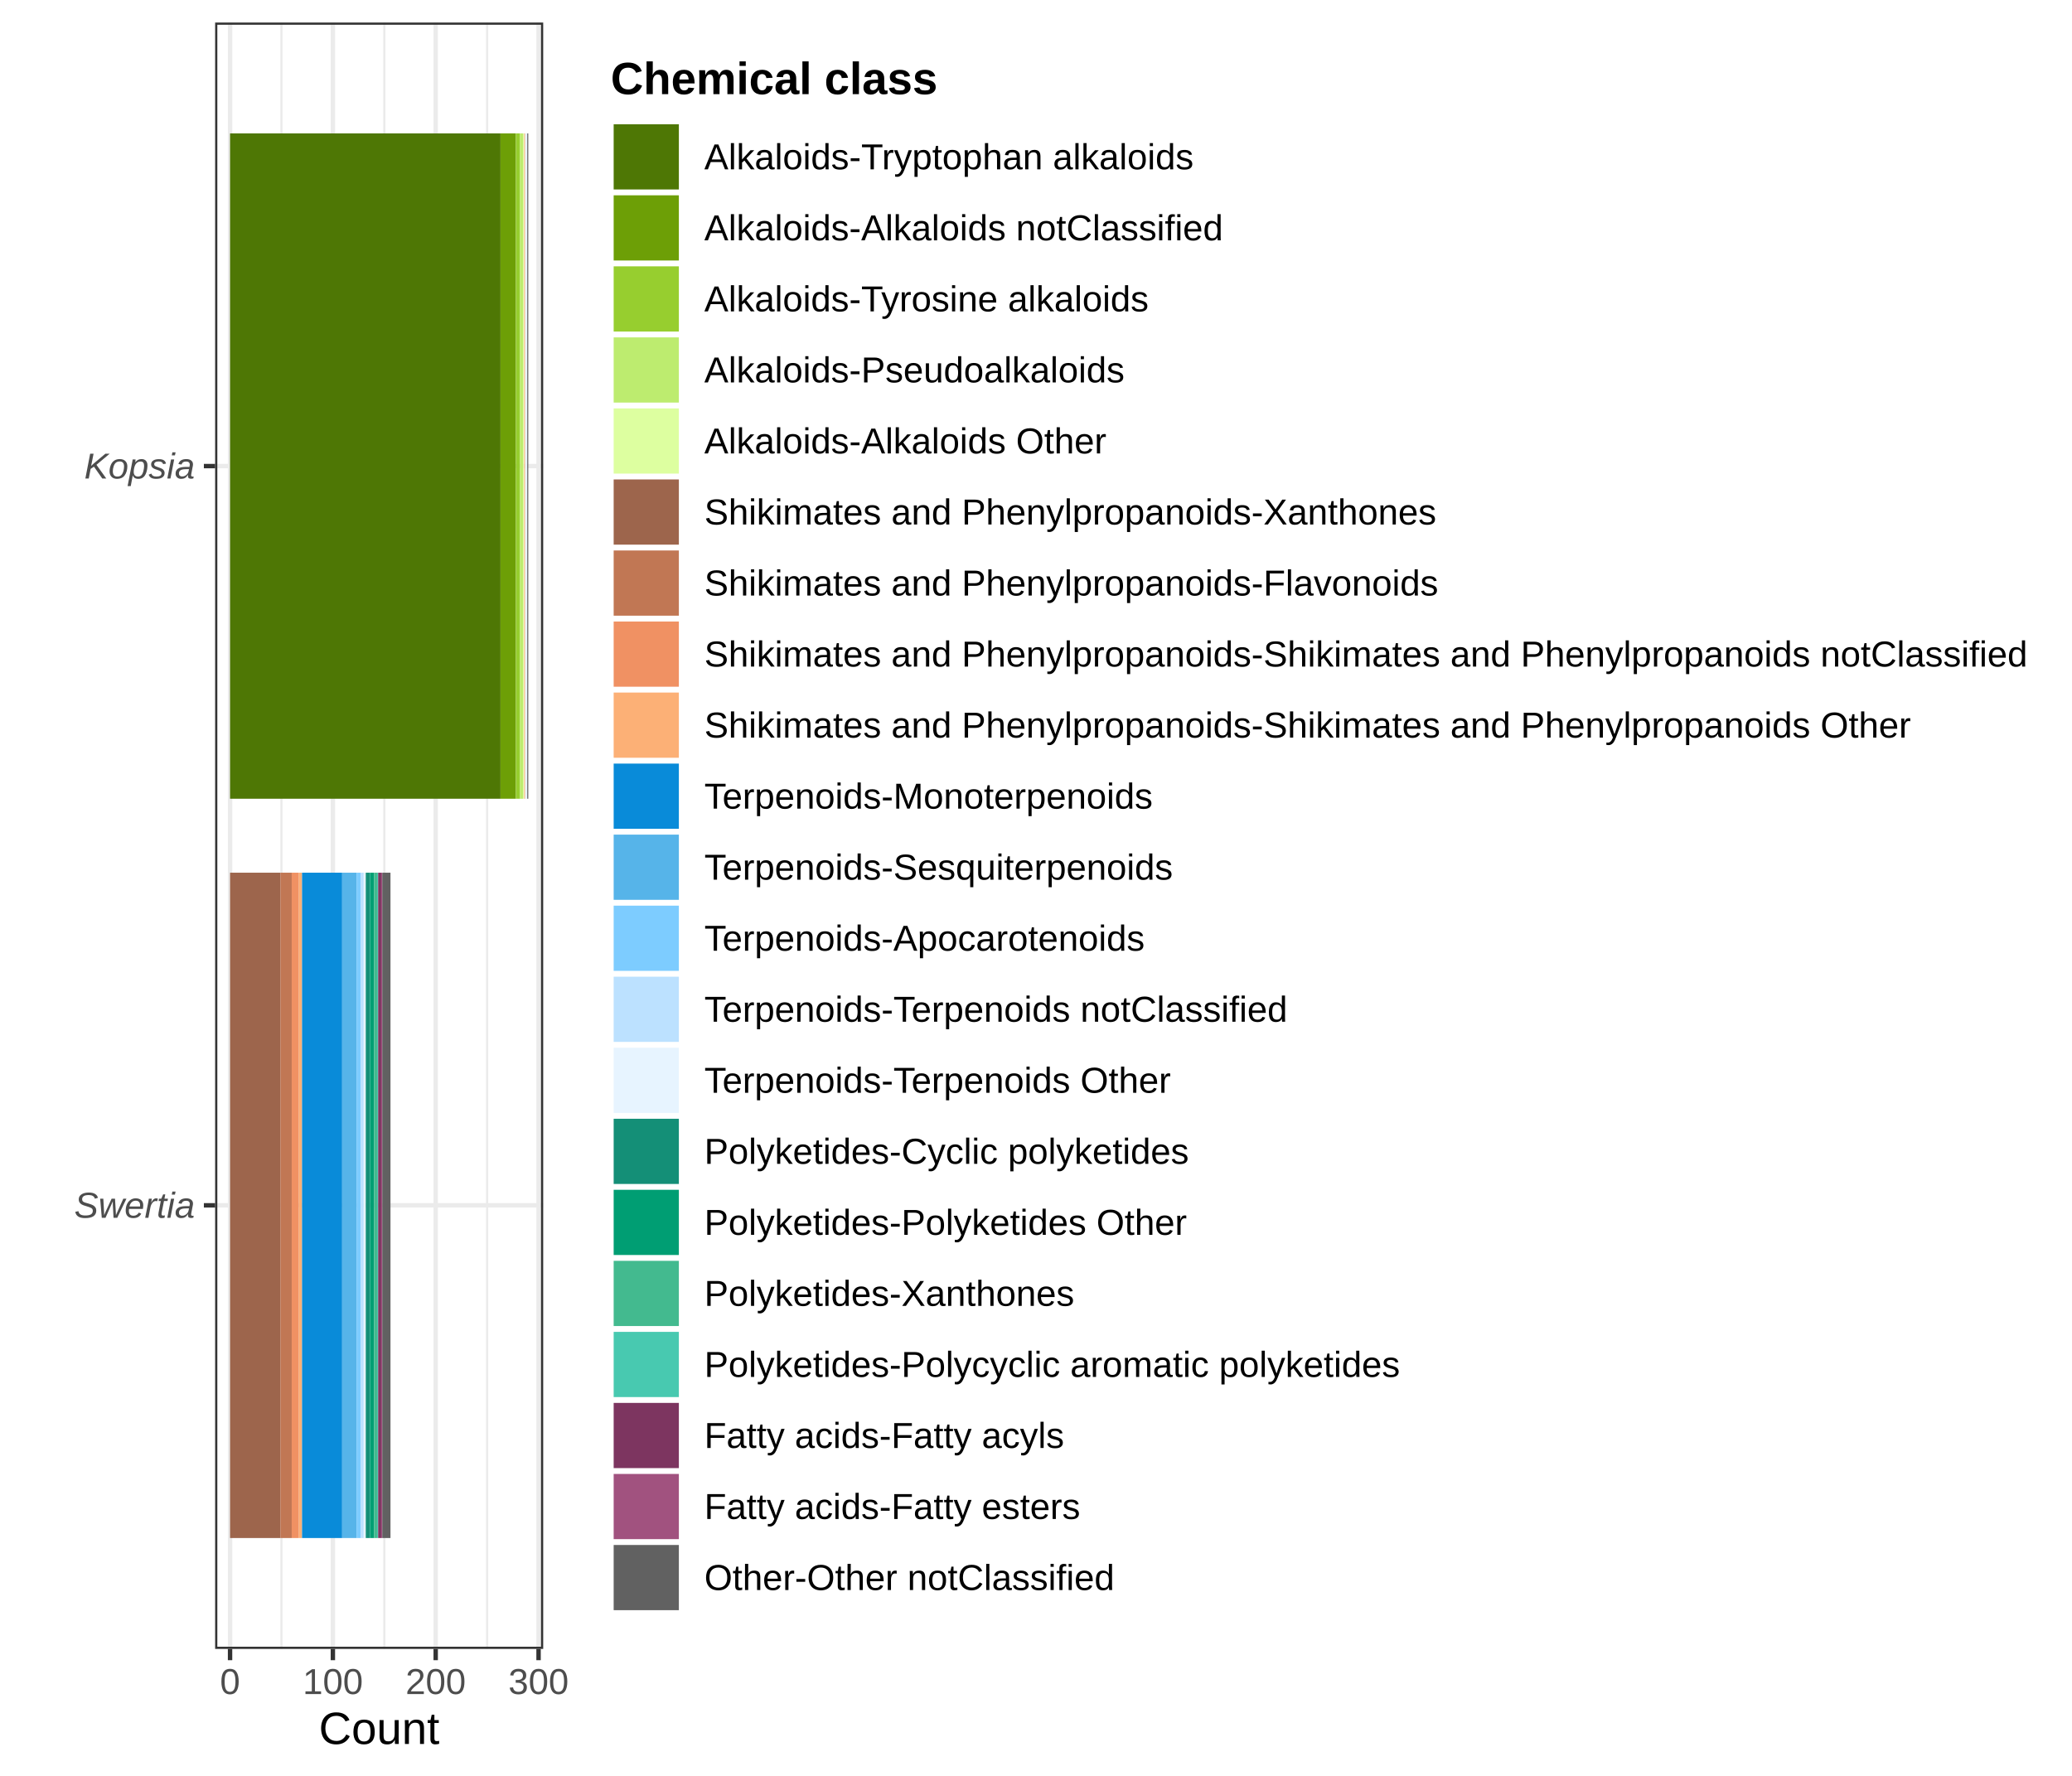
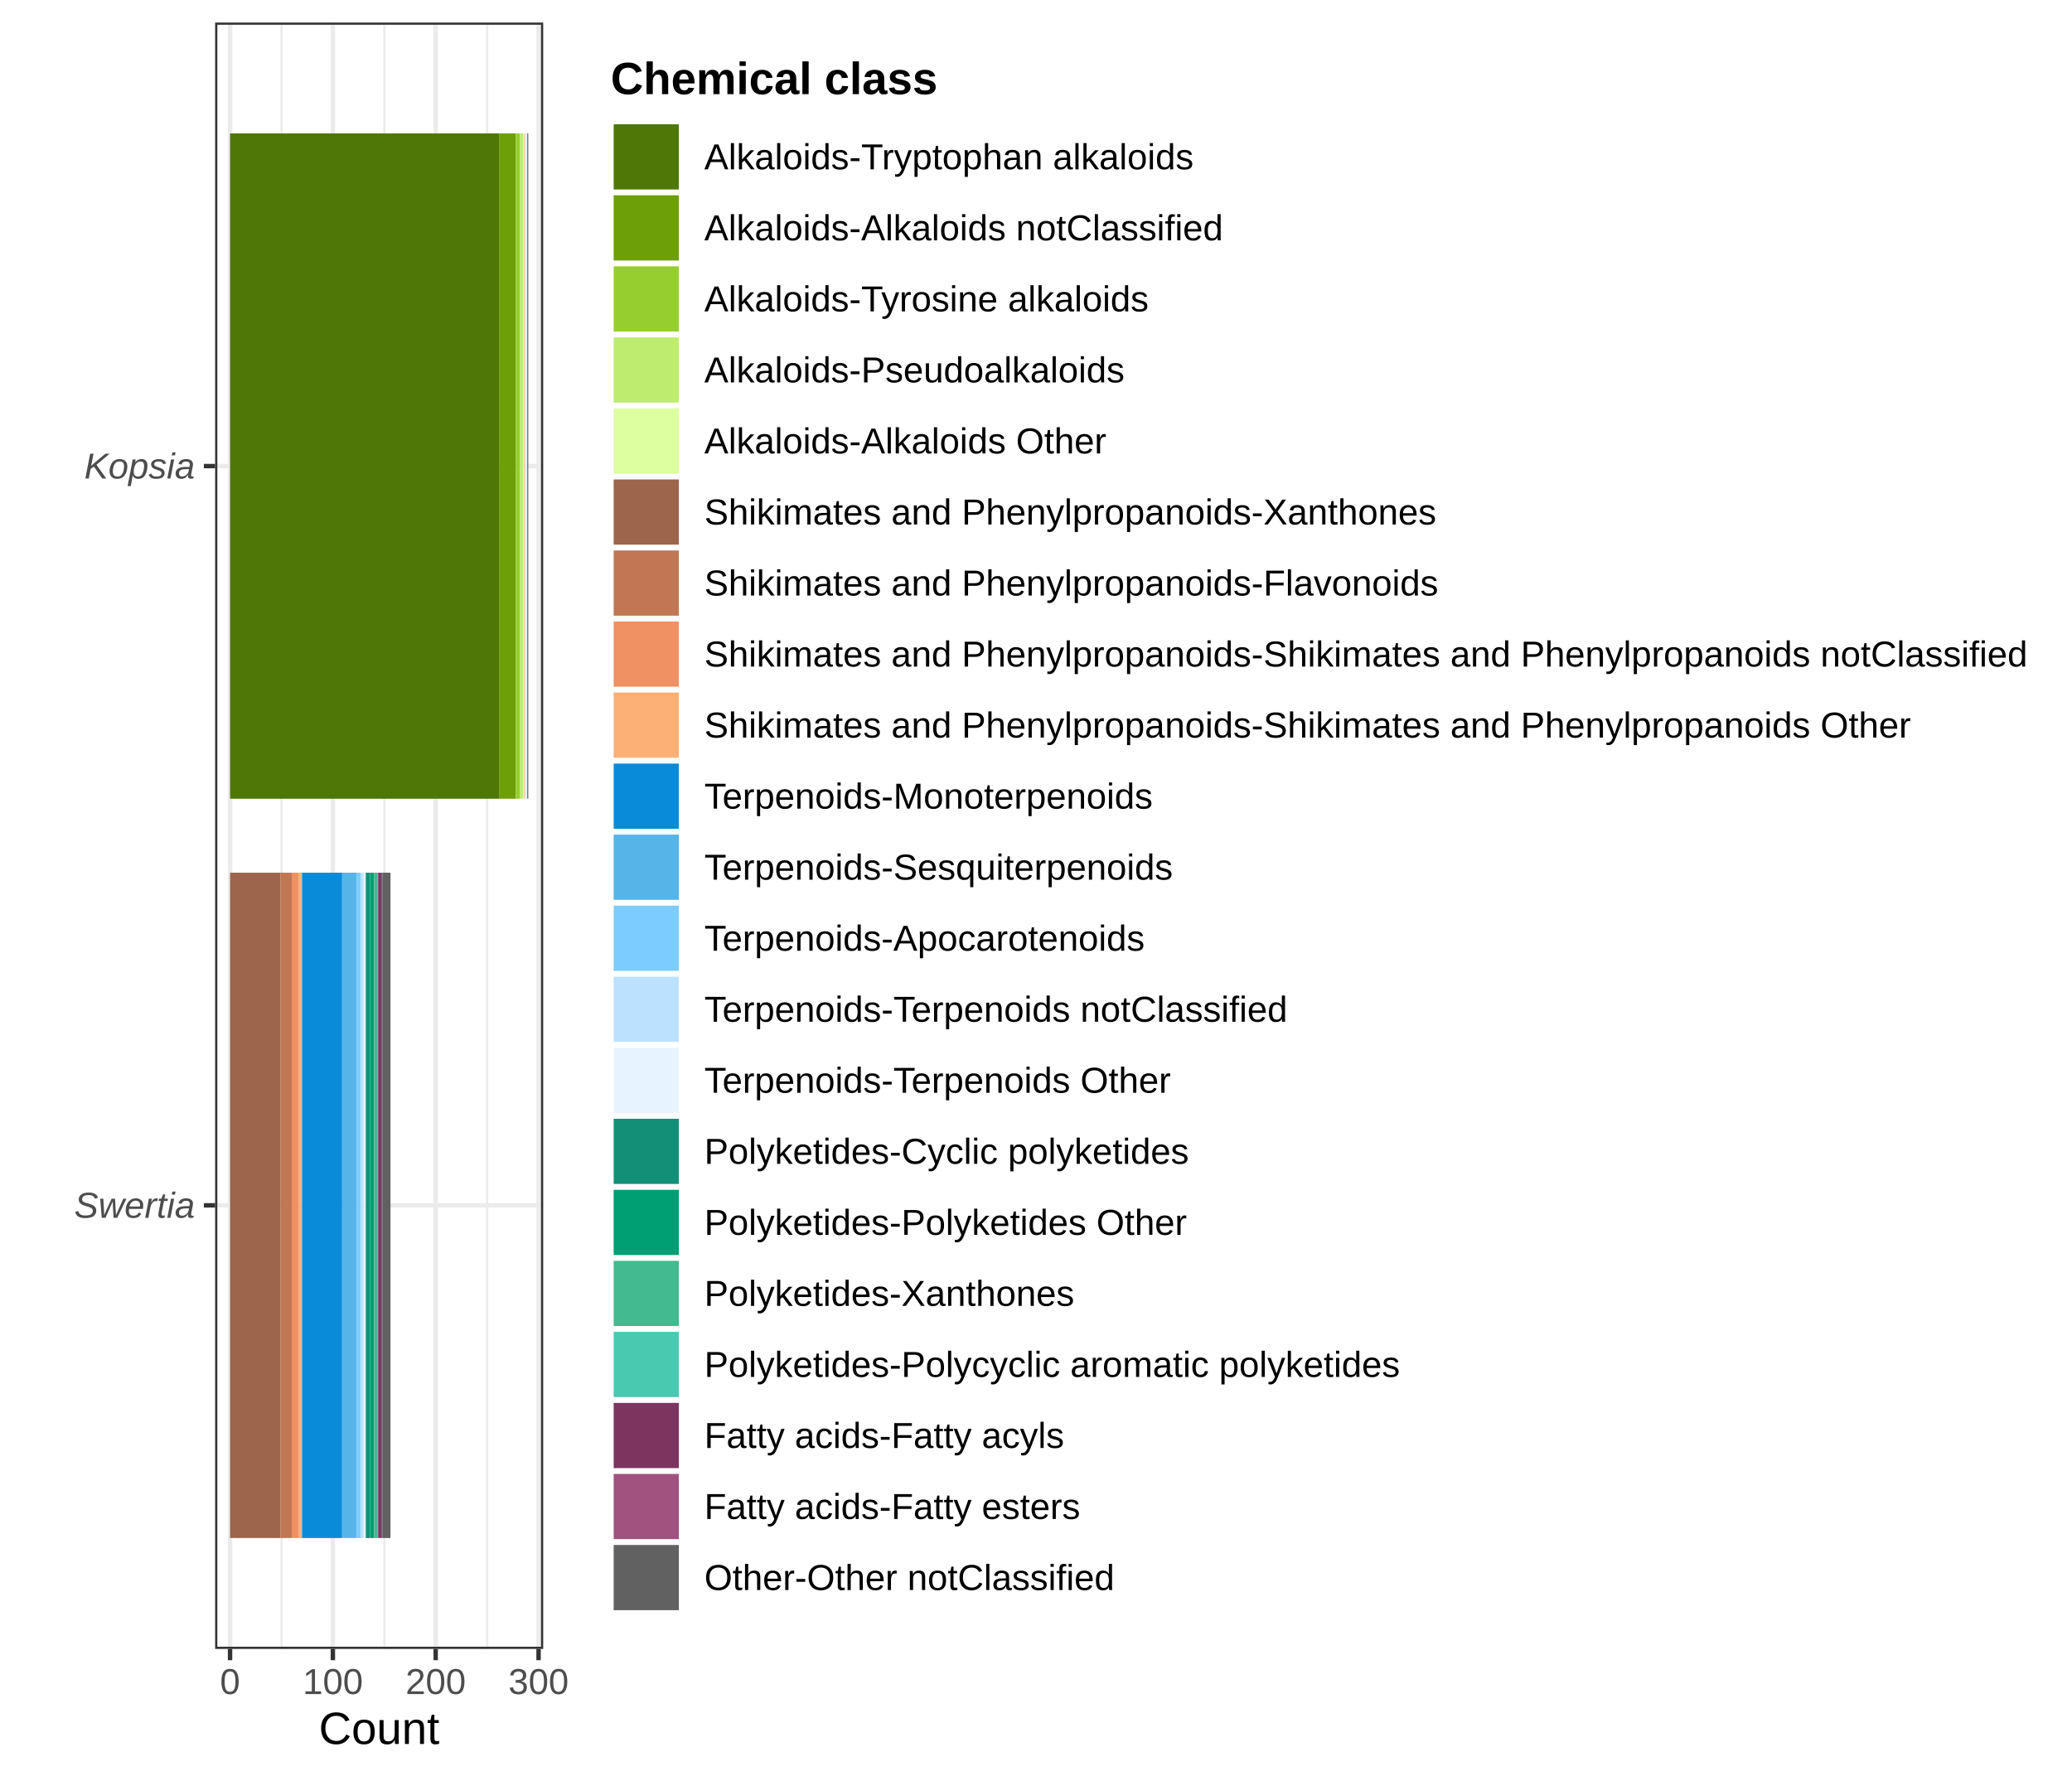
<svg xmlns="http://www.w3.org/2000/svg" width="504.00pt" height="432.00pt" viewBox="0 0 504.00 432.00">
  <g class="svglite">
    <defs>
      <style type="text/css">
    .svglite line, .svglite polyline, .svglite polygon, .svglite path, .svglite rect, .svglite circle {
      fill: none;
      stroke: #000000;
      stroke-linecap: round;
      stroke-linejoin: round;
      stroke-miterlimit: 10.00;
    }
    .svglite text {
      white-space: pre;
    }
    .svglite g.glyphgroup path {
      fill: inherit;
      stroke: none;
    }
  </style>
    </defs>
    <rect width="100%" height="100%" style="stroke: none; fill: #FFFFFF;" />
    <defs>
      <clipPath id="cpMC4wMHw1MDQuMDB8MC4wMHw0MzIuMDA=">
        <rect x="0.00" y="0.00" width="504.00" height="432.00" />
      </clipPath>
    </defs>
    <g clip-path="url(#cpMC4wMHw1MDQuMDB8MC4wMHw0MzIuMDA=)">
      <rect x="0.00" y="0.00" width="504.00" height="432.00" style="stroke-width: 1.07; stroke: #FFFFFF; fill: #FFFFFF;" />
    </g>
    <defs>
      <clipPath id="cpNTIuMzN8MTMyLjEyfDUuNDh8NDAxLjEy">
        <rect x="52.33" y="5.48" width="79.80" height="395.64" />
      </clipPath>
    </defs>
    <g clip-path="url(#cpNTIuMzN8MTMyLjEyfDUuNDh8NDAxLjEy)">
      <rect x="52.33" y="5.48" width="79.80" height="395.64" style="stroke-width: 1.07; stroke: none; fill: #FFFFFF;" />
      <polyline points="68.46,401.12 68.46,5.48 " style="stroke-width: 0.53; stroke: #EBEBEB; stroke-linecap: butt;" />
      <polyline points="93.48,401.12 93.48,5.48 " style="stroke-width: 0.53; stroke: #EBEBEB; stroke-linecap: butt;" />
      <polyline points="118.49,401.12 118.49,5.48 " style="stroke-width: 0.53; stroke: #EBEBEB; stroke-linecap: butt;" />
      <polyline points="52.33,293.21 132.12,293.21 " style="stroke-width: 1.07; stroke: #EBEBEB; stroke-linecap: butt;" />
      <polyline points="52.33,113.38 132.12,113.38 " style="stroke-width: 1.07; stroke: #EBEBEB; stroke-linecap: butt;" />
      <polyline points="55.96,401.12 55.96,5.48 " style="stroke-width: 1.07; stroke: #EBEBEB; stroke-linecap: butt;" />
      <polyline points="80.97,401.12 80.97,5.48 " style="stroke-width: 1.07; stroke: #EBEBEB; stroke-linecap: butt;" />
      <polyline points="105.98,401.12 105.98,5.48 " style="stroke-width: 1.07; stroke: #EBEBEB; stroke-linecap: butt;" />
      <polyline points="131.00,401.12 131.00,5.48 " style="stroke-width: 1.07; stroke: #EBEBEB; stroke-linecap: butt;" />
-       <rect x="55.96" y="32.45" width="65.79" height="161.85" style="stroke-width: 1.07; stroke: none; stroke-linecap: butt; stroke-linejoin: miter; fill: #4E7705;" />
-       <rect x="121.74" y="32.45" width="3.75" height="161.85" style="stroke-width: 1.07; stroke: none; stroke-linecap: butt; stroke-linejoin: miter; fill: #6D9F06;" />
+       <rect x="55.96" y="32.45" width="65.54" height="161.85" style="stroke-width: 1.07; stroke: none; stroke-linecap: butt; stroke-linejoin: miter; fill: #4E7705;" />
+       <rect x="121.49" y="32.45" width="4.00" height="161.85" style="stroke-width: 1.07; stroke: none; stroke-linecap: butt; stroke-linejoin: miter; fill: #6D9F06;" />
      <rect x="125.50" y="32.45" width="1.00" height="161.85" style="stroke-width: 1.07; stroke: none; stroke-linecap: butt; stroke-linejoin: miter; fill: #97CE2F;" />
      <rect x="126.50" y="32.45" width="0.75" height="161.85" style="stroke-width: 1.07; stroke: none; stroke-linecap: butt; stroke-linejoin: miter; fill: #BDEC6F;" />
      <rect x="127.25" y="32.45" width="0.25" height="161.85" style="stroke-width: 1.07; stroke: none; stroke-linecap: butt; stroke-linejoin: miter; fill: #DDFFA0;" />
      <rect x="55.96" y="212.29" width="12.26" height="161.85" style="stroke-width: 1.07; stroke: none; stroke-linecap: butt; stroke-linejoin: miter; fill: #9D654C;" />
      <rect x="68.21" y="212.29" width="2.75" height="161.85" style="stroke-width: 1.07; stroke: none; stroke-linecap: butt; stroke-linejoin: miter; fill: #C17754;" />
      <rect x="70.96" y="212.29" width="1.75" height="161.85" style="stroke-width: 1.07; stroke: none; stroke-linecap: butt; stroke-linejoin: miter; fill: #F09163;" />
      <rect x="72.72" y="212.29" width="0.75" height="161.85" style="stroke-width: 1.07; stroke: none; stroke-linecap: butt; stroke-linejoin: miter; fill: #FCB076;" />
      <rect x="127.50" y="32.45" width="0.25" height="161.85" style="stroke-width: 1.07; stroke: none; stroke-linecap: butt; stroke-linejoin: miter; fill: #FCB076;" />
      <rect x="73.47" y="212.29" width="9.76" height="161.85" style="stroke-width: 1.07; stroke: none; stroke-linecap: butt; stroke-linejoin: miter; fill: #098BD9;" />
      <rect x="83.22" y="212.29" width="3.50" height="161.85" style="stroke-width: 1.07; stroke: none; stroke-linecap: butt; stroke-linejoin: miter; fill: #56B4E9;" />
      <rect x="86.72" y="212.29" width="1.00" height="161.85" style="stroke-width: 1.07; stroke: none; stroke-linecap: butt; stroke-linejoin: miter; fill: #7DCCFF;" />
      <rect x="87.72" y="212.29" width="0.75" height="161.85" style="stroke-width: 1.07; stroke: none; stroke-linecap: butt; stroke-linejoin: miter; fill: #BCE1FF;" />
      <rect x="127.75" y="32.45" width="0.50" height="161.85" style="stroke-width: 1.07; stroke: none; stroke-linecap: butt; stroke-linejoin: miter; fill: #E7F4FF;" />
      <rect x="88.47" y="212.29" width="0.50" height="161.85" style="stroke-width: 1.07; stroke: none; stroke-linecap: butt; stroke-linejoin: miter; fill: #E7F4FF;" />
      <rect x="88.97" y="212.29" width="1.00" height="161.85" style="stroke-width: 1.07; stroke: none; stroke-linecap: butt; stroke-linejoin: miter; fill: #148F77;" />
      <rect x="89.98" y="212.29" width="1.00" height="161.85" style="stroke-width: 1.07; stroke: none; stroke-linecap: butt; stroke-linejoin: miter; fill: #009E73;" />
      <rect x="90.98" y="212.29" width="0.75" height="161.85" style="stroke-width: 1.07; stroke: none; stroke-linecap: butt; stroke-linejoin: miter; fill: #43BA8F;" />
      <rect x="91.73" y="212.29" width="0.25" height="161.85" style="stroke-width: 1.07; stroke: none; stroke-linecap: butt; stroke-linejoin: miter; fill: #48C9B0;" />
      <rect x="91.98" y="212.29" width="0.75" height="161.85" style="stroke-width: 1.07; stroke: none; stroke-linecap: butt; stroke-linejoin: miter; fill: #7D3560;" />
      <rect x="92.73" y="212.29" width="0.25" height="161.85" style="stroke-width: 1.07; stroke: none; stroke-linecap: butt; stroke-linejoin: miter; fill: #A1527F;" />
      <rect x="92.98" y="212.29" width="2.00" height="161.85" style="stroke-width: 1.07; stroke: none; stroke-linecap: butt; stroke-linejoin: miter; fill: #616161;" />
      <rect x="128.25" y="32.45" width="0.25" height="161.85" style="stroke-width: 1.07; stroke: none; stroke-linecap: butt; stroke-linejoin: miter; fill: #616161;" />
      <rect x="52.33" y="5.48" width="79.80" height="395.64" style="stroke-width: 1.07; stroke: #333333;" />
    </g>
    <g clip-path="url(#cpMC4wMHw1MDQuMDB8MC4wMHw0MzIuMDA=)">
      <text x="47.40" y="296.24" text-anchor="end" style="font-size: 8.80px; font-style: italic;fill: #4D4D4D; font-family: &quot;Liberation Sans&quot;;" textLength="29.33px" lengthAdjust="spacingAndGlyphs">Swertia</text>
      <text x="47.40" y="116.41" text-anchor="end" style="font-size: 8.80px; font-style: italic;fill: #4D4D4D; font-family: &quot;Liberation Sans&quot;;" textLength="26.91px" lengthAdjust="spacingAndGlyphs">Kopsia</text>
      <polyline points="49.59,293.21 52.33,293.21 " style="stroke-width: 1.07; stroke: #333333; stroke-linecap: butt;" />
      <polyline points="49.59,113.38 52.33,113.38 " style="stroke-width: 1.07; stroke: #333333; stroke-linecap: butt;" />
      <polyline points="55.96,403.86 55.96,401.12 " style="stroke-width: 1.07; stroke: #333333; stroke-linecap: butt;" />
      <polyline points="80.97,403.86 80.97,401.12 " style="stroke-width: 1.07; stroke: #333333; stroke-linecap: butt;" />
      <polyline points="105.98,403.86 105.98,401.12 " style="stroke-width: 1.07; stroke: #333333; stroke-linecap: butt;" />
      <polyline points="131.00,403.86 131.00,401.12 " style="stroke-width: 1.07; stroke: #333333; stroke-linecap: butt;" />
      <text x="55.96" y="412.10" text-anchor="middle" style="font-size: 8.80px;fill: #4D4D4D; font-family: &quot;Liberation Sans&quot;;" textLength="4.89px" lengthAdjust="spacingAndGlyphs">0</text>
      <text x="80.97" y="412.10" text-anchor="middle" style="font-size: 8.80px;fill: #4D4D4D; font-family: &quot;Liberation Sans&quot;;" textLength="14.67px" lengthAdjust="spacingAndGlyphs">100</text>
      <text x="105.98" y="412.10" text-anchor="middle" style="font-size: 8.80px;fill: #4D4D4D; font-family: &quot;Liberation Sans&quot;;" textLength="14.67px" lengthAdjust="spacingAndGlyphs">200</text>
      <text x="131.00" y="412.10" text-anchor="middle" style="font-size: 8.80px;fill: #4D4D4D; font-family: &quot;Liberation Sans&quot;;" textLength="14.67px" lengthAdjust="spacingAndGlyphs">300</text>
      <text x="92.23" y="424.24" text-anchor="middle" style="font-size: 11.00px; font-family: &quot;Liberation Sans&quot;;" textLength="29.38px" lengthAdjust="spacingAndGlyphs">Count</text>
      <rect x="143.08" y="8.71" width="355.44" height="389.17" style="stroke-width: 1.07; stroke: none; fill: #FFFFFF;" />
      <text x="148.56" y="22.90" style="font-size: 11.00px; font-weight: bold; font-family: &quot;Liberation Sans&quot;;" textLength="79.56px" lengthAdjust="spacingAndGlyphs">Chemical class</text>
      <rect x="148.56" y="29.52" width="17.28" height="17.28" style="stroke-width: 1.07; stroke: none; fill: #FFFFFF;" />
      <rect x="149.27" y="30.23" width="15.86" height="15.86" style="stroke-width: 1.07; stroke: none; stroke-linecap: butt; stroke-linejoin: miter; fill: #4E7705;" />
      <rect x="148.56" y="46.80" width="17.28" height="17.28" style="stroke-width: 1.07; stroke: none; fill: #FFFFFF;" />
      <rect x="149.27" y="47.51" width="15.86" height="15.86" style="stroke-width: 1.07; stroke: none; stroke-linecap: butt; stroke-linejoin: miter; fill: #6D9F06;" />
      <rect x="148.56" y="64.08" width="17.28" height="17.28" style="stroke-width: 1.07; stroke: none; fill: #FFFFFF;" />
      <rect x="149.27" y="64.79" width="15.86" height="15.86" style="stroke-width: 1.07; stroke: none; stroke-linecap: butt; stroke-linejoin: miter; fill: #97CE2F;" />
      <rect x="148.56" y="81.36" width="17.28" height="17.28" style="stroke-width: 1.07; stroke: none; fill: #FFFFFF;" />
      <rect x="149.27" y="82.07" width="15.86" height="15.86" style="stroke-width: 1.07; stroke: none; stroke-linecap: butt; stroke-linejoin: miter; fill: #BDEC6F;" />
      <rect x="148.56" y="98.64" width="17.28" height="17.28" style="stroke-width: 1.07; stroke: none; fill: #FFFFFF;" />
      <rect x="149.27" y="99.35" width="15.86" height="15.86" style="stroke-width: 1.07; stroke: none; stroke-linecap: butt; stroke-linejoin: miter; fill: #DDFFA0;" />
      <rect x="148.56" y="115.92" width="17.28" height="17.28" style="stroke-width: 1.07; stroke: none; fill: #FFFFFF;" />
      <rect x="149.27" y="116.63" width="15.86" height="15.86" style="stroke-width: 1.07; stroke: none; stroke-linecap: butt; stroke-linejoin: miter; fill: #9D654C;" />
      <rect x="148.56" y="133.20" width="17.28" height="17.28" style="stroke-width: 1.07; stroke: none; fill: #FFFFFF;" />
      <rect x="149.27" y="133.91" width="15.86" height="15.86" style="stroke-width: 1.07; stroke: none; stroke-linecap: butt; stroke-linejoin: miter; fill: #C17754;" />
      <rect x="148.56" y="150.48" width="17.28" height="17.28" style="stroke-width: 1.07; stroke: none; fill: #FFFFFF;" />
      <rect x="149.27" y="151.19" width="15.86" height="15.86" style="stroke-width: 1.07; stroke: none; stroke-linecap: butt; stroke-linejoin: miter; fill: #F09163;" />
      <rect x="148.56" y="167.76" width="17.28" height="17.28" style="stroke-width: 1.07; stroke: none; fill: #FFFFFF;" />
      <rect x="149.27" y="168.47" width="15.86" height="15.86" style="stroke-width: 1.07; stroke: none; stroke-linecap: butt; stroke-linejoin: miter; fill: #FCB076;" />
      <rect x="148.56" y="185.04" width="17.28" height="17.28" style="stroke-width: 1.07; stroke: none; fill: #FFFFFF;" />
      <rect x="149.27" y="185.75" width="15.86" height="15.86" style="stroke-width: 1.07; stroke: none; stroke-linecap: butt; stroke-linejoin: miter; fill: #098BD9;" />
      <rect x="148.56" y="202.32" width="17.28" height="17.28" style="stroke-width: 1.07; stroke: none; fill: #FFFFFF;" />
      <rect x="149.27" y="203.03" width="15.86" height="15.86" style="stroke-width: 1.07; stroke: none; stroke-linecap: butt; stroke-linejoin: miter; fill: #56B4E9;" />
      <rect x="148.56" y="219.60" width="17.28" height="17.28" style="stroke-width: 1.07; stroke: none; fill: #FFFFFF;" />
      <rect x="149.27" y="220.31" width="15.86" height="15.86" style="stroke-width: 1.07; stroke: none; stroke-linecap: butt; stroke-linejoin: miter; fill: #7DCCFF;" />
      <rect x="148.56" y="236.88" width="17.28" height="17.28" style="stroke-width: 1.07; stroke: none; fill: #FFFFFF;" />
      <rect x="149.27" y="237.59" width="15.86" height="15.86" style="stroke-width: 1.07; stroke: none; stroke-linecap: butt; stroke-linejoin: miter; fill: #BCE1FF;" />
      <rect x="148.56" y="254.16" width="17.28" height="17.28" style="stroke-width: 1.07; stroke: none; fill: #FFFFFF;" />
      <rect x="149.27" y="254.87" width="15.86" height="15.86" style="stroke-width: 1.07; stroke: none; stroke-linecap: butt; stroke-linejoin: miter; fill: #E7F4FF;" />
      <rect x="148.56" y="271.44" width="17.28" height="17.28" style="stroke-width: 1.07; stroke: none; fill: #FFFFFF;" />
      <rect x="149.27" y="272.15" width="15.86" height="15.86" style="stroke-width: 1.07; stroke: none; stroke-linecap: butt; stroke-linejoin: miter; fill: #148F77;" />
      <rect x="148.56" y="288.72" width="17.28" height="17.28" style="stroke-width: 1.07; stroke: none; fill: #FFFFFF;" />
      <rect x="149.27" y="289.43" width="15.86" height="15.86" style="stroke-width: 1.07; stroke: none; stroke-linecap: butt; stroke-linejoin: miter; fill: #009E73;" />
      <rect x="148.56" y="306.00" width="17.28" height="17.28" style="stroke-width: 1.07; stroke: none; fill: #FFFFFF;" />
      <rect x="149.27" y="306.71" width="15.86" height="15.86" style="stroke-width: 1.07; stroke: none; stroke-linecap: butt; stroke-linejoin: miter; fill: #43BA8F;" />
      <rect x="148.56" y="323.28" width="17.28" height="17.28" style="stroke-width: 1.07; stroke: none; fill: #FFFFFF;" />
      <rect x="149.27" y="323.99" width="15.86" height="15.86" style="stroke-width: 1.07; stroke: none; stroke-linecap: butt; stroke-linejoin: miter; fill: #48C9B0;" />
      <rect x="148.56" y="340.56" width="17.28" height="17.28" style="stroke-width: 1.07; stroke: none; fill: #FFFFFF;" />
      <rect x="149.27" y="341.27" width="15.86" height="15.86" style="stroke-width: 1.07; stroke: none; stroke-linecap: butt; stroke-linejoin: miter; fill: #7D3560;" />
      <rect x="148.56" y="357.84" width="17.28" height="17.28" style="stroke-width: 1.07; stroke: none; fill: #FFFFFF;" />
      <rect x="149.27" y="358.55" width="15.86" height="15.86" style="stroke-width: 1.07; stroke: none; stroke-linecap: butt; stroke-linejoin: miter; fill: #A1527F;" />
      <rect x="148.56" y="375.12" width="17.28" height="17.28" style="stroke-width: 1.07; stroke: none; fill: #FFFFFF;" />
      <rect x="149.27" y="375.83" width="15.86" height="15.86" style="stroke-width: 1.07; stroke: none; stroke-linecap: butt; stroke-linejoin: miter; fill: #616161;" />
      <text x="171.32" y="41.19" style="font-size: 8.80px; font-family: &quot;Liberation Sans&quot;;" textLength="118.97px" lengthAdjust="spacingAndGlyphs">Alkaloids-Tryptophan alkaloids</text>
      <text x="171.32" y="58.47" style="font-size: 8.80px; font-family: &quot;Liberation Sans&quot;;" textLength="126.16px" lengthAdjust="spacingAndGlyphs">Alkaloids-Alkaloids notClassified</text>
      <text x="171.32" y="75.75" style="font-size: 8.80px; font-family: &quot;Liberation Sans&quot;;" textLength="108.06px" lengthAdjust="spacingAndGlyphs">Alkaloids-Tyrosine alkaloids</text>
      <text x="171.32" y="93.03" style="font-size: 8.80px; font-family: &quot;Liberation Sans&quot;;" textLength="102.22px" lengthAdjust="spacingAndGlyphs">Alkaloids-Pseudoalkaloids</text>
      <text x="171.32" y="110.31" style="font-size: 8.80px; font-family: &quot;Liberation Sans&quot;;" textLength="97.78px" lengthAdjust="spacingAndGlyphs">Alkaloids-Alkaloids Other</text>
      <text x="171.32" y="127.59" style="font-size: 8.80px; font-family: &quot;Liberation Sans&quot;;" textLength="177.98px" lengthAdjust="spacingAndGlyphs">Shikimates and Phenylpropanoids-Xanthones</text>
      <text x="171.32" y="144.87" style="font-size: 8.80px; font-family: &quot;Liberation Sans&quot;;" textLength="178.47px" lengthAdjust="spacingAndGlyphs">Shikimates and Phenylpropanoids-Flavonoids</text>
      <text x="171.32" y="162.15" style="font-size: 8.80px; font-family: &quot;Liberation Sans&quot;;" textLength="321.72px" lengthAdjust="spacingAndGlyphs">Shikimates and Phenylpropanoids-Shikimates and Phenylpropanoids notClassified</text>
      <text x="171.32" y="179.43" style="font-size: 8.80px; font-family: &quot;Liberation Sans&quot;;" textLength="293.34px" lengthAdjust="spacingAndGlyphs">Shikimates and Phenylpropanoids-Shikimates and Phenylpropanoids Other</text>
      <text x="171.32" y="196.71" style="font-size: 8.80px; font-family: &quot;Liberation Sans&quot;;" textLength="109.02px" lengthAdjust="spacingAndGlyphs">Terpenoids-Monoterpenoids</text>
      <text x="171.32" y="213.99" style="font-size: 8.80px; font-family: &quot;Liberation Sans&quot;;" textLength="113.92px" lengthAdjust="spacingAndGlyphs">Terpenoids-Sesquiterpenoids</text>
      <text x="171.32" y="231.27" style="font-size: 8.80px; font-family: &quot;Liberation Sans&quot;;" textLength="107.08px" lengthAdjust="spacingAndGlyphs">Terpenoids-Apocarotenoids</text>
      <text x="171.32" y="248.55" style="font-size: 8.80px; font-family: &quot;Liberation Sans&quot;;" textLength="141.78px" lengthAdjust="spacingAndGlyphs">Terpenoids-Terpenoids notClassified</text>
      <text x="171.32" y="265.83" style="font-size: 8.80px; font-family: &quot;Liberation Sans&quot;;" textLength="113.41px" lengthAdjust="spacingAndGlyphs">Terpenoids-Terpenoids Other</text>
      <text x="171.32" y="283.11" style="font-size: 8.80px; font-family: &quot;Liberation Sans&quot;;" textLength="117.86px" lengthAdjust="spacingAndGlyphs">Polyketides-Cyclic polyketides</text>
      <text x="171.32" y="300.39" style="font-size: 8.80px; font-family: &quot;Liberation Sans&quot;;" textLength="117.34px" lengthAdjust="spacingAndGlyphs">Polyketides-Polyketides Other</text>
      <text x="171.32" y="317.67" style="font-size: 8.80px; font-family: &quot;Liberation Sans&quot;;" textLength="89.98px" lengthAdjust="spacingAndGlyphs">Polyketides-Xanthones</text>
      <text x="171.32" y="334.95" style="font-size: 8.80px; font-family: &quot;Liberation Sans&quot;;" textLength="169.19px" lengthAdjust="spacingAndGlyphs">Polyketides-Polycyclic aromatic polyketides</text>
      <text x="171.32" y="352.23" style="font-size: 8.80px; font-family: &quot;Liberation Sans&quot;;" textLength="87.50px" lengthAdjust="spacingAndGlyphs">Fatty acids-Fatty acyls</text>
      <text x="171.32" y="369.51" style="font-size: 8.80px; font-family: &quot;Liberation Sans&quot;;" textLength="91.39px" lengthAdjust="spacingAndGlyphs">Fatty acids-Fatty esters</text>
      <text x="171.32" y="386.79" style="font-size: 8.80px; font-family: &quot;Liberation Sans&quot;;" textLength="99.69px" lengthAdjust="spacingAndGlyphs">Other-Other notClassified</text>
    </g>
  </g>
</svg>
